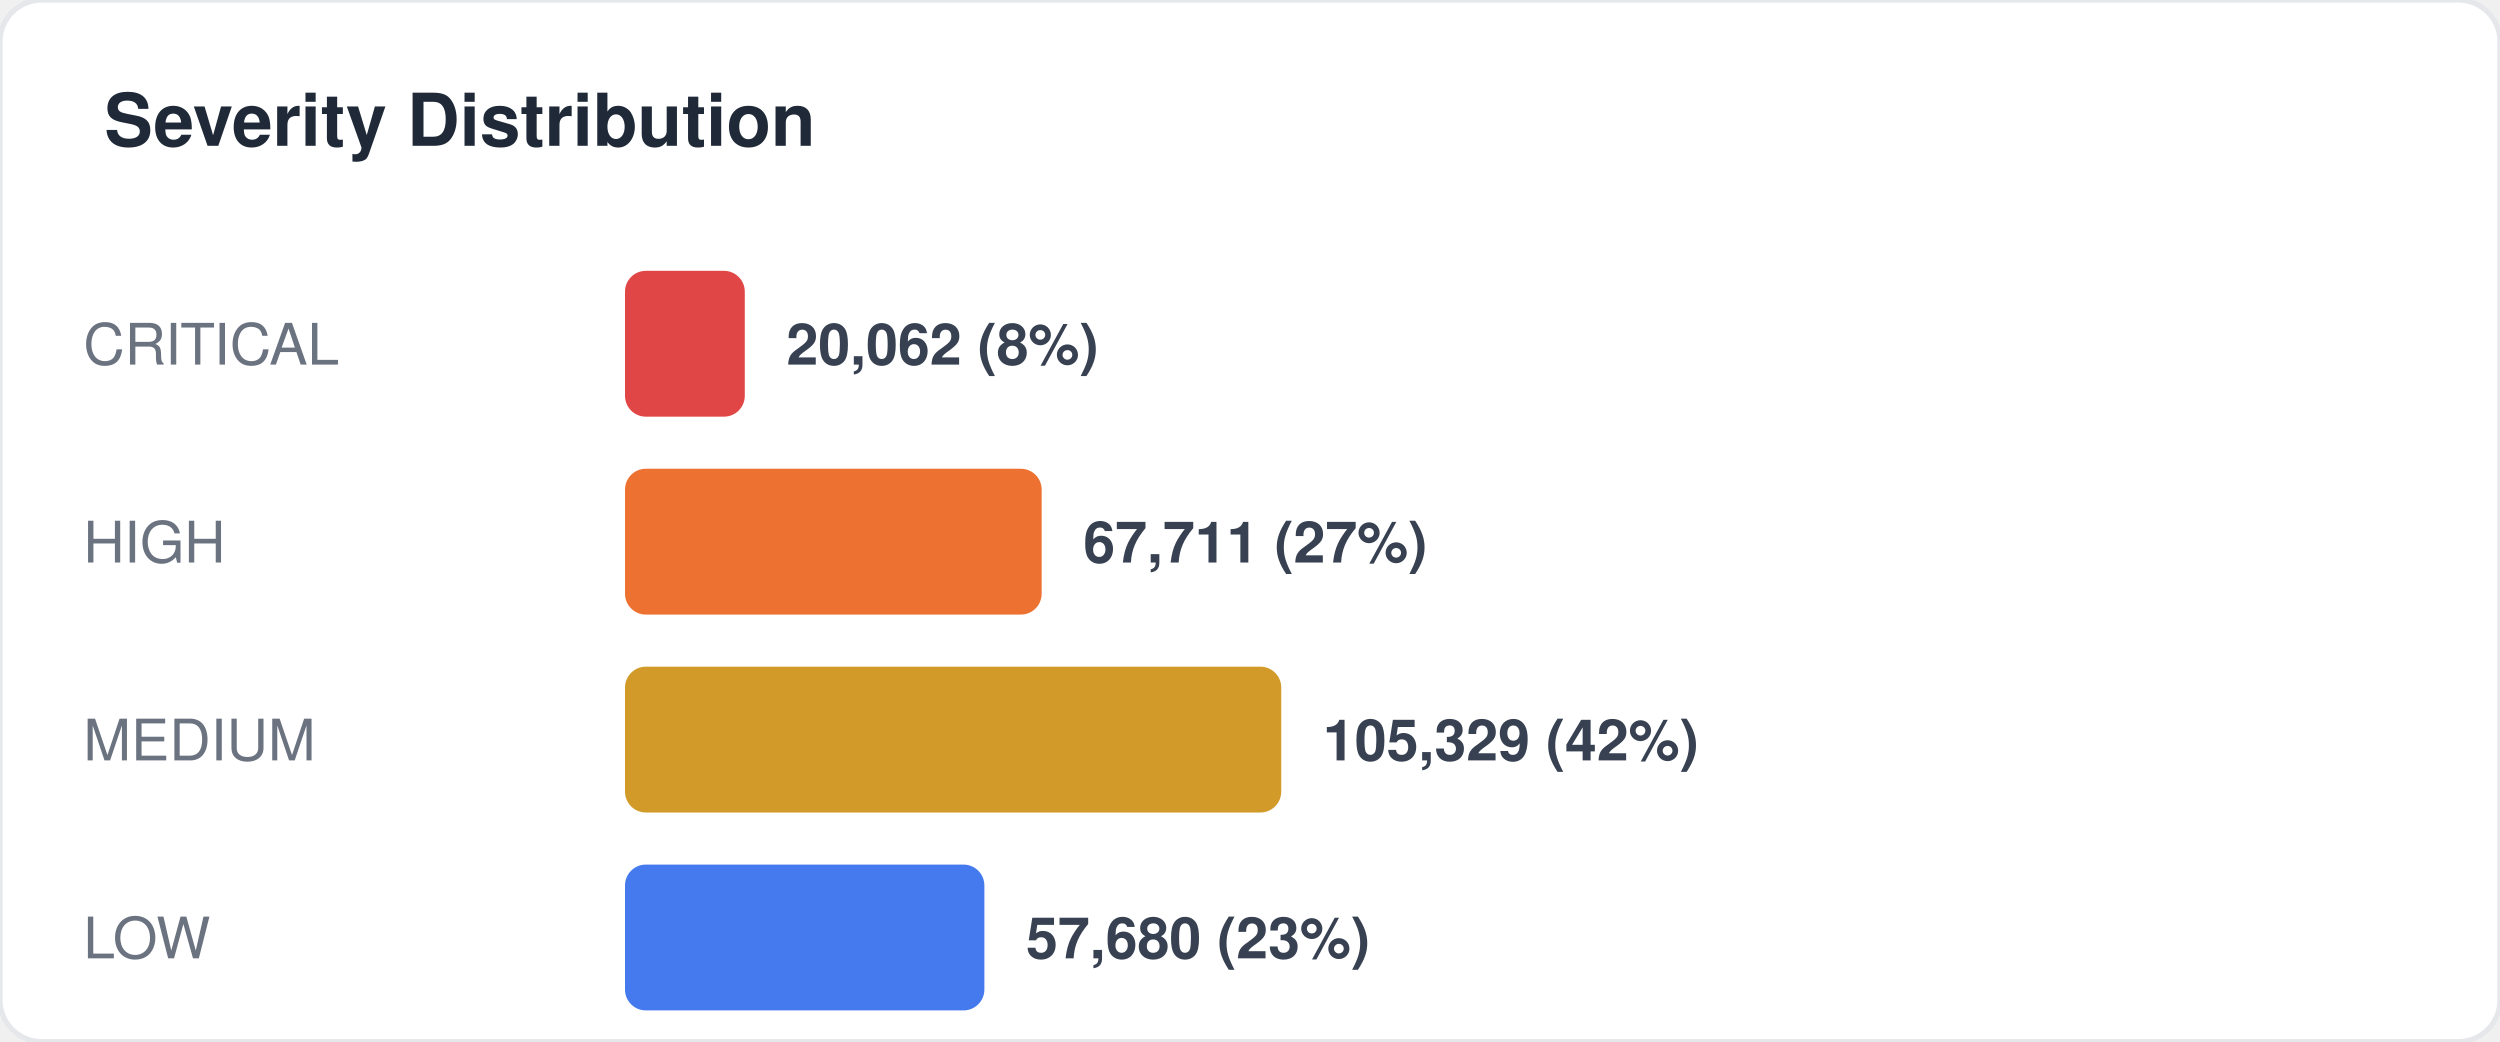
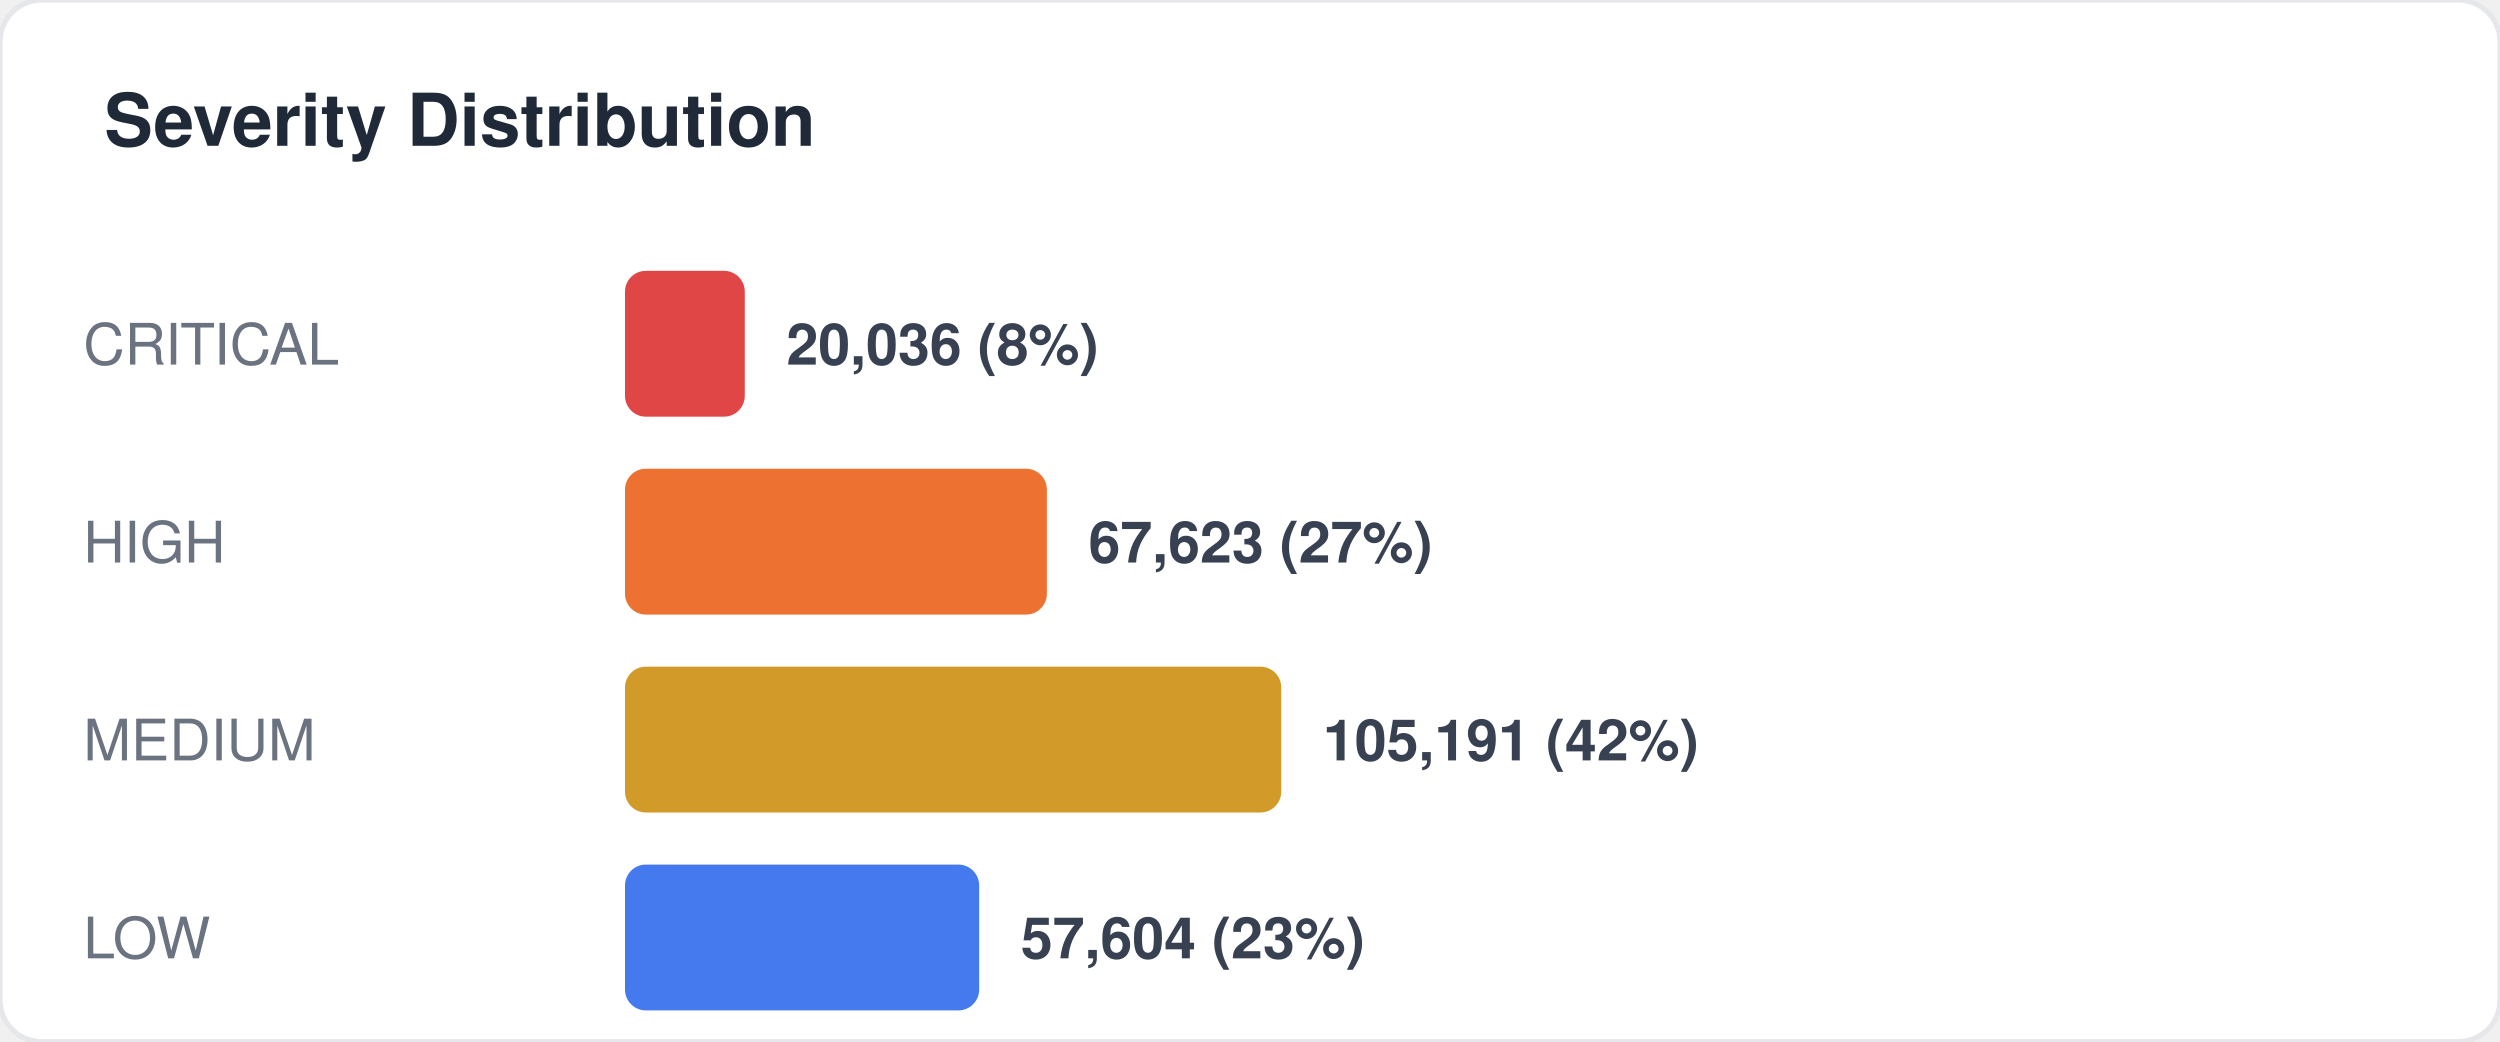
<svg xmlns="http://www.w3.org/2000/svg" width="480" height="200" viewBox="0 0 480 200" fill="none">
  <style>
  text { font-family: -apple-system, BlinkMacSystemFont, "Segoe UI", Helvetica, Arial, sans-serif; }
  .title { font-size: 14px; font-weight: 700; fill: #1f2937; }
  .label { font-size: 11px; fill: #6b7280; }
  .value { font-size: 11px; font-weight: 600; fill: #374151; }
  .big-number { font-size: 28px; font-weight: 800; fill: #111827; }
  .sub { font-size: 10px; fill: #9ca3af; }
</style>
  <rect width="480" height="200" rx="8" fill="#ffffff" stroke="#e5e7eb" stroke-width="1" />
  <text x="20" y="28" class="title">Severity Distribution</text>
  <text x="16" y="70" class="label">CRITICAL</text>
  <rect x="120" y="52" width="23" height="28" rx="4" fill="#dc2626" opacity="0.85" />
-   <text x="151" y="70" class="value">20,062 (8%)</text>
+   <text x="151" y="70" class="value">20,036 (8%)</text>
  <text x="16" y="108" class="label">HIGH</text>
-   <rect x="120" y="90" width="80" height="28" rx="4" fill="#ea580c" opacity="0.85" />
-   <text x="208" y="108" class="value">67,711 (27%)</text>
+   <rect x="120" y="90" width="81" height="28" rx="4" fill="#ea580c" opacity="0.85" />
+   <text x="209" y="108" class="value">67,623 (27%)</text>
  <text x="16" y="146" class="label">MEDIUM</text>
  <rect x="120" y="128" width="126" height="28" rx="4" fill="#ca8a04" opacity="0.85" />
-   <text x="254" y="146" class="value">105,329 (42%)</text>
+   <text x="254" y="146" class="value">105,191 (42%)</text>
  <text x="16" y="184" class="label">LOW</text>
-   <rect x="120" y="166" width="69" height="28" rx="4" fill="#2563eb" opacity="0.85" />
-   <text x="197" y="184" class="value">57,680 (23%)</text>
+   <rect x="120" y="166" width="68" height="28" rx="4" fill="#2563eb" opacity="0.85" />
+   <text x="196" y="184" class="value">57,604 (23%)</text>
</svg>
